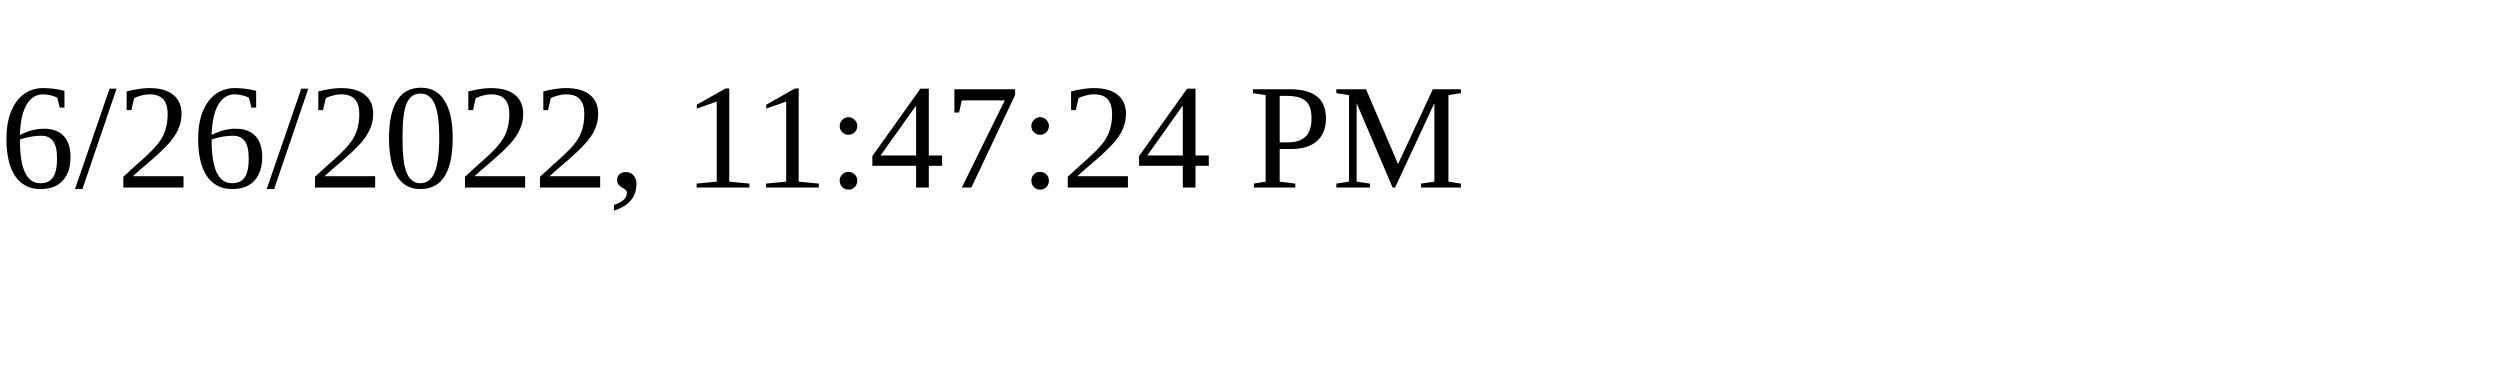
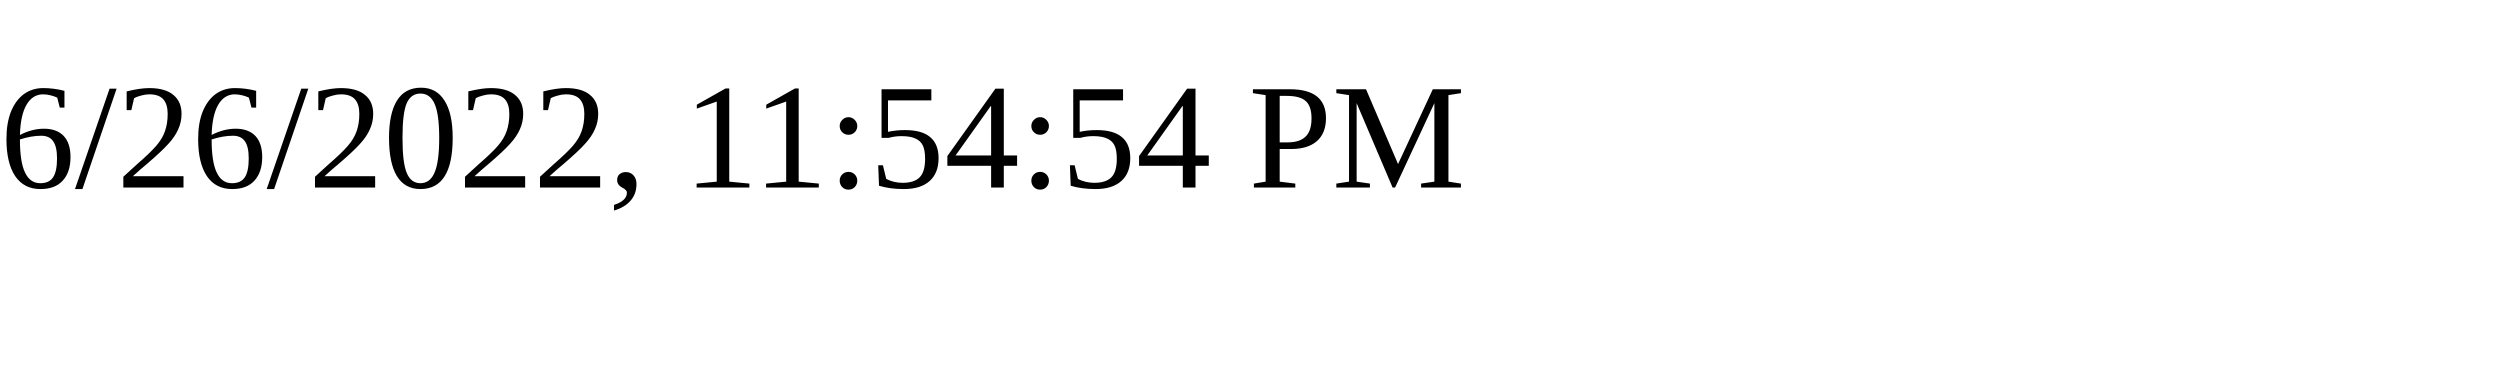
<svg xmlns="http://www.w3.org/2000/svg" height="30" width="200">
-   <text x="0" y="15">6/26/2022, 11:47:24 PM</text>
+   <text x="0" y="15">6/26/2022, 11:54:54 PM</text>
</svg>
